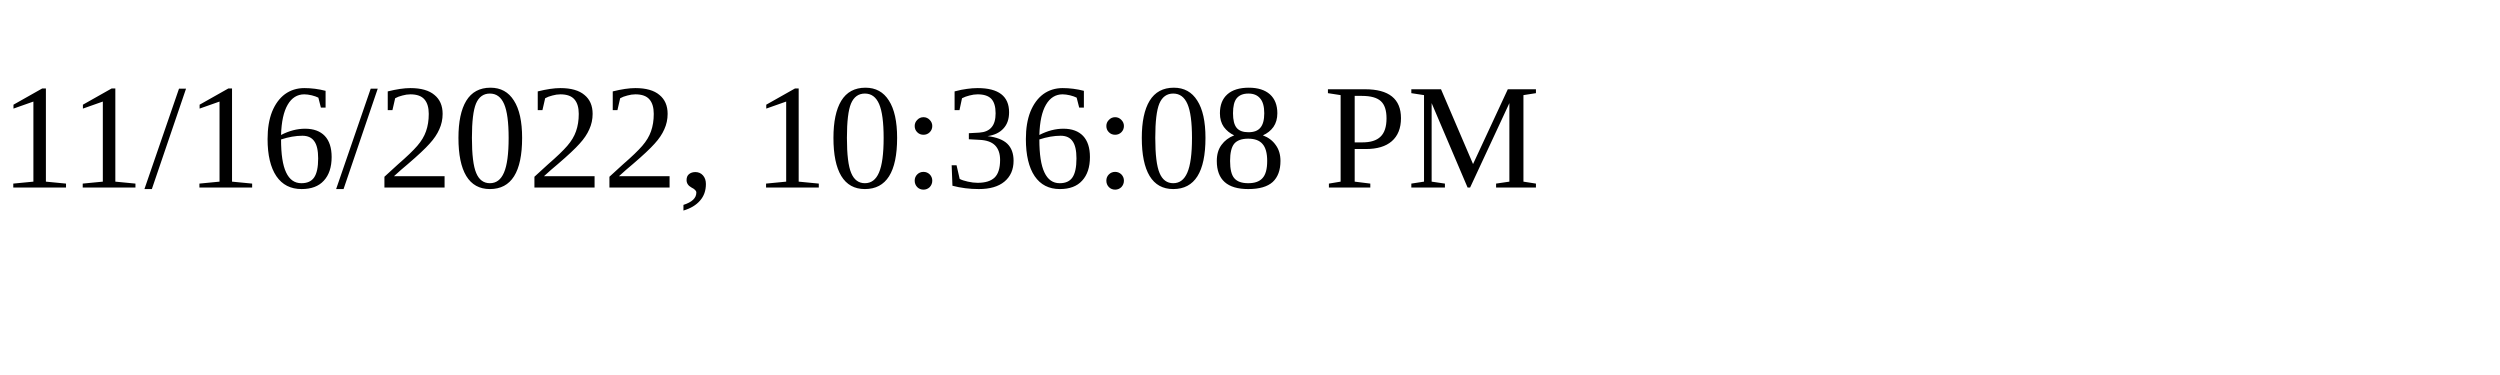
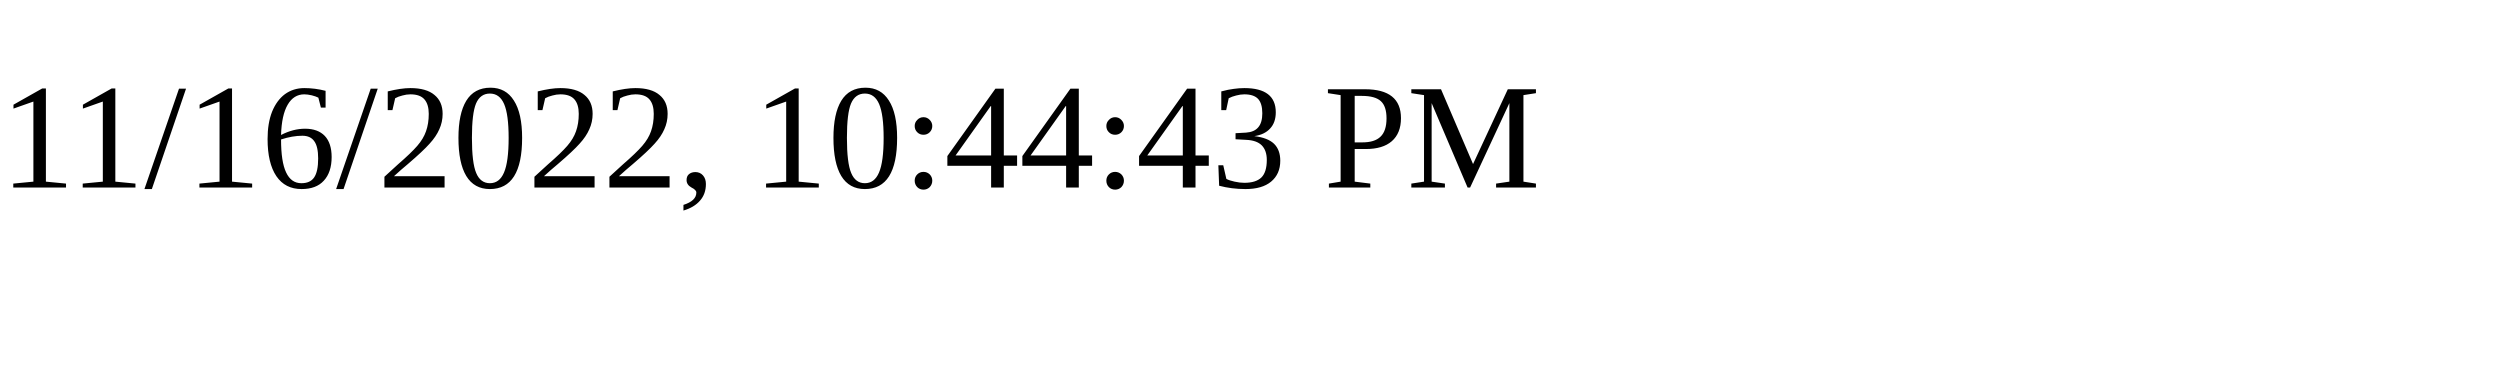
<svg xmlns="http://www.w3.org/2000/svg" height="30" width="200">
-   <text x="0" y="15">11/16/2022, 10:36:08 PM</text>
+   <text x="0" y="15">11/16/2022, 10:44:43 PM</text>
</svg>
